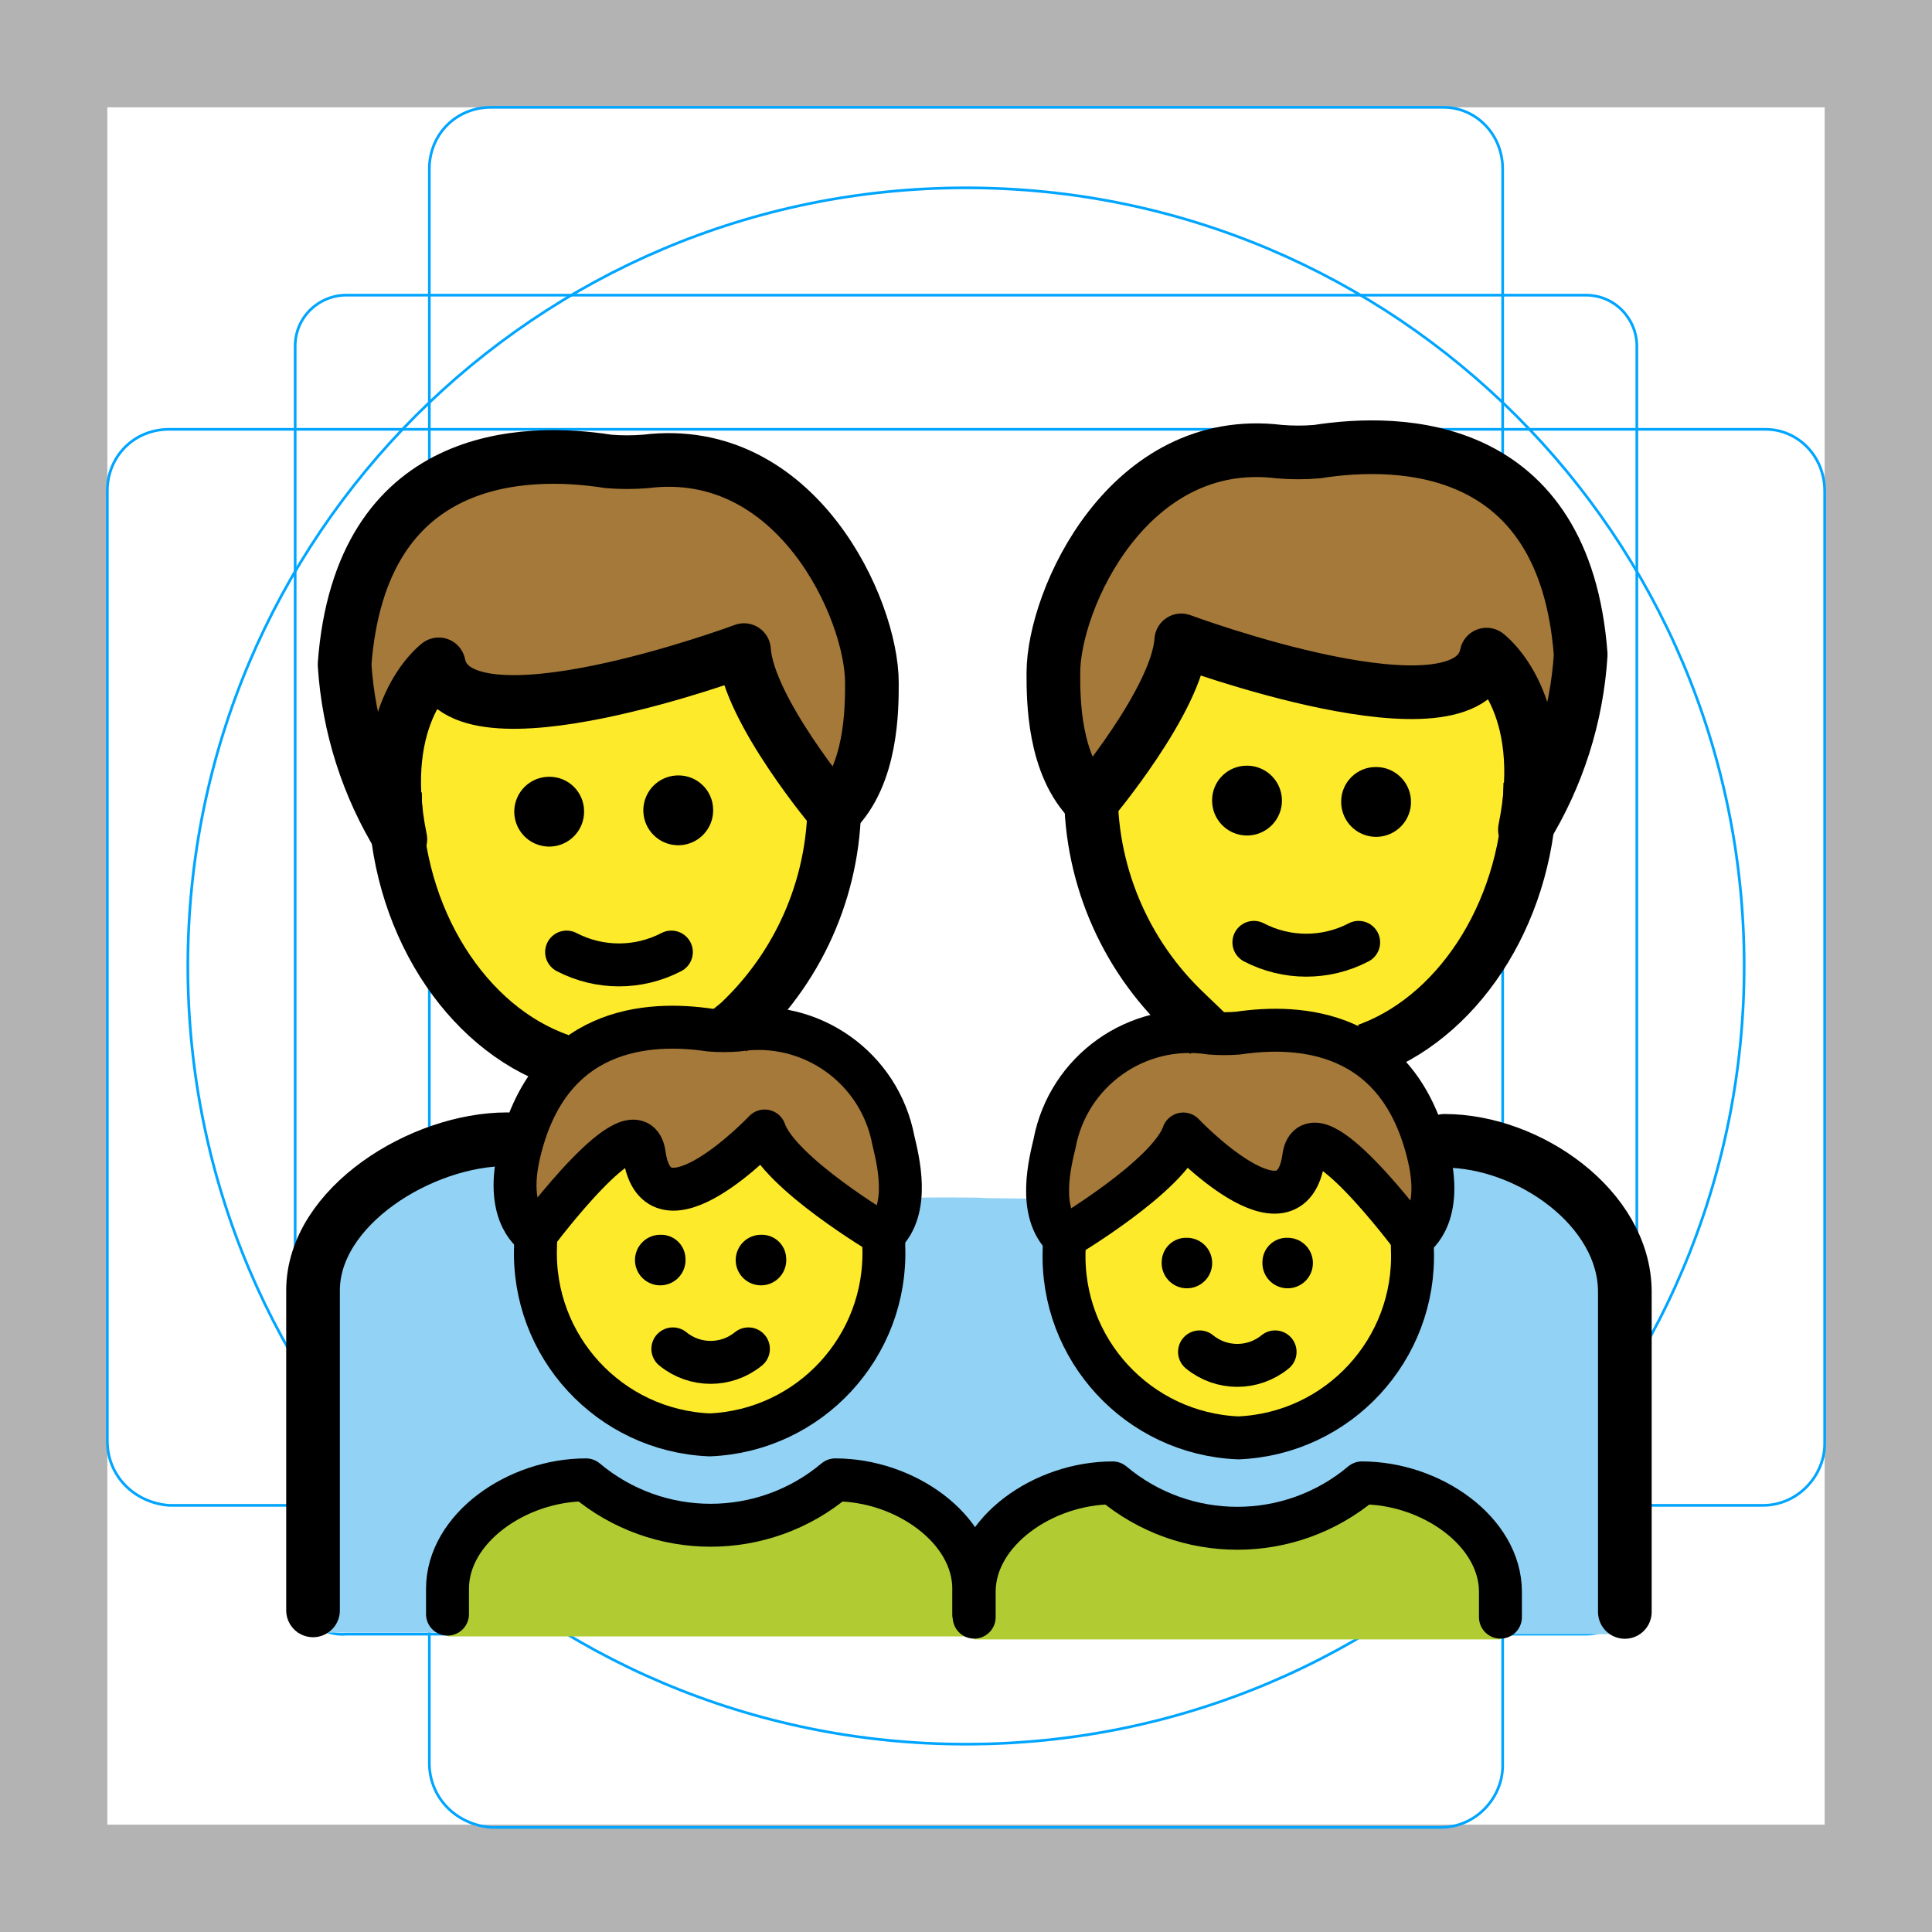
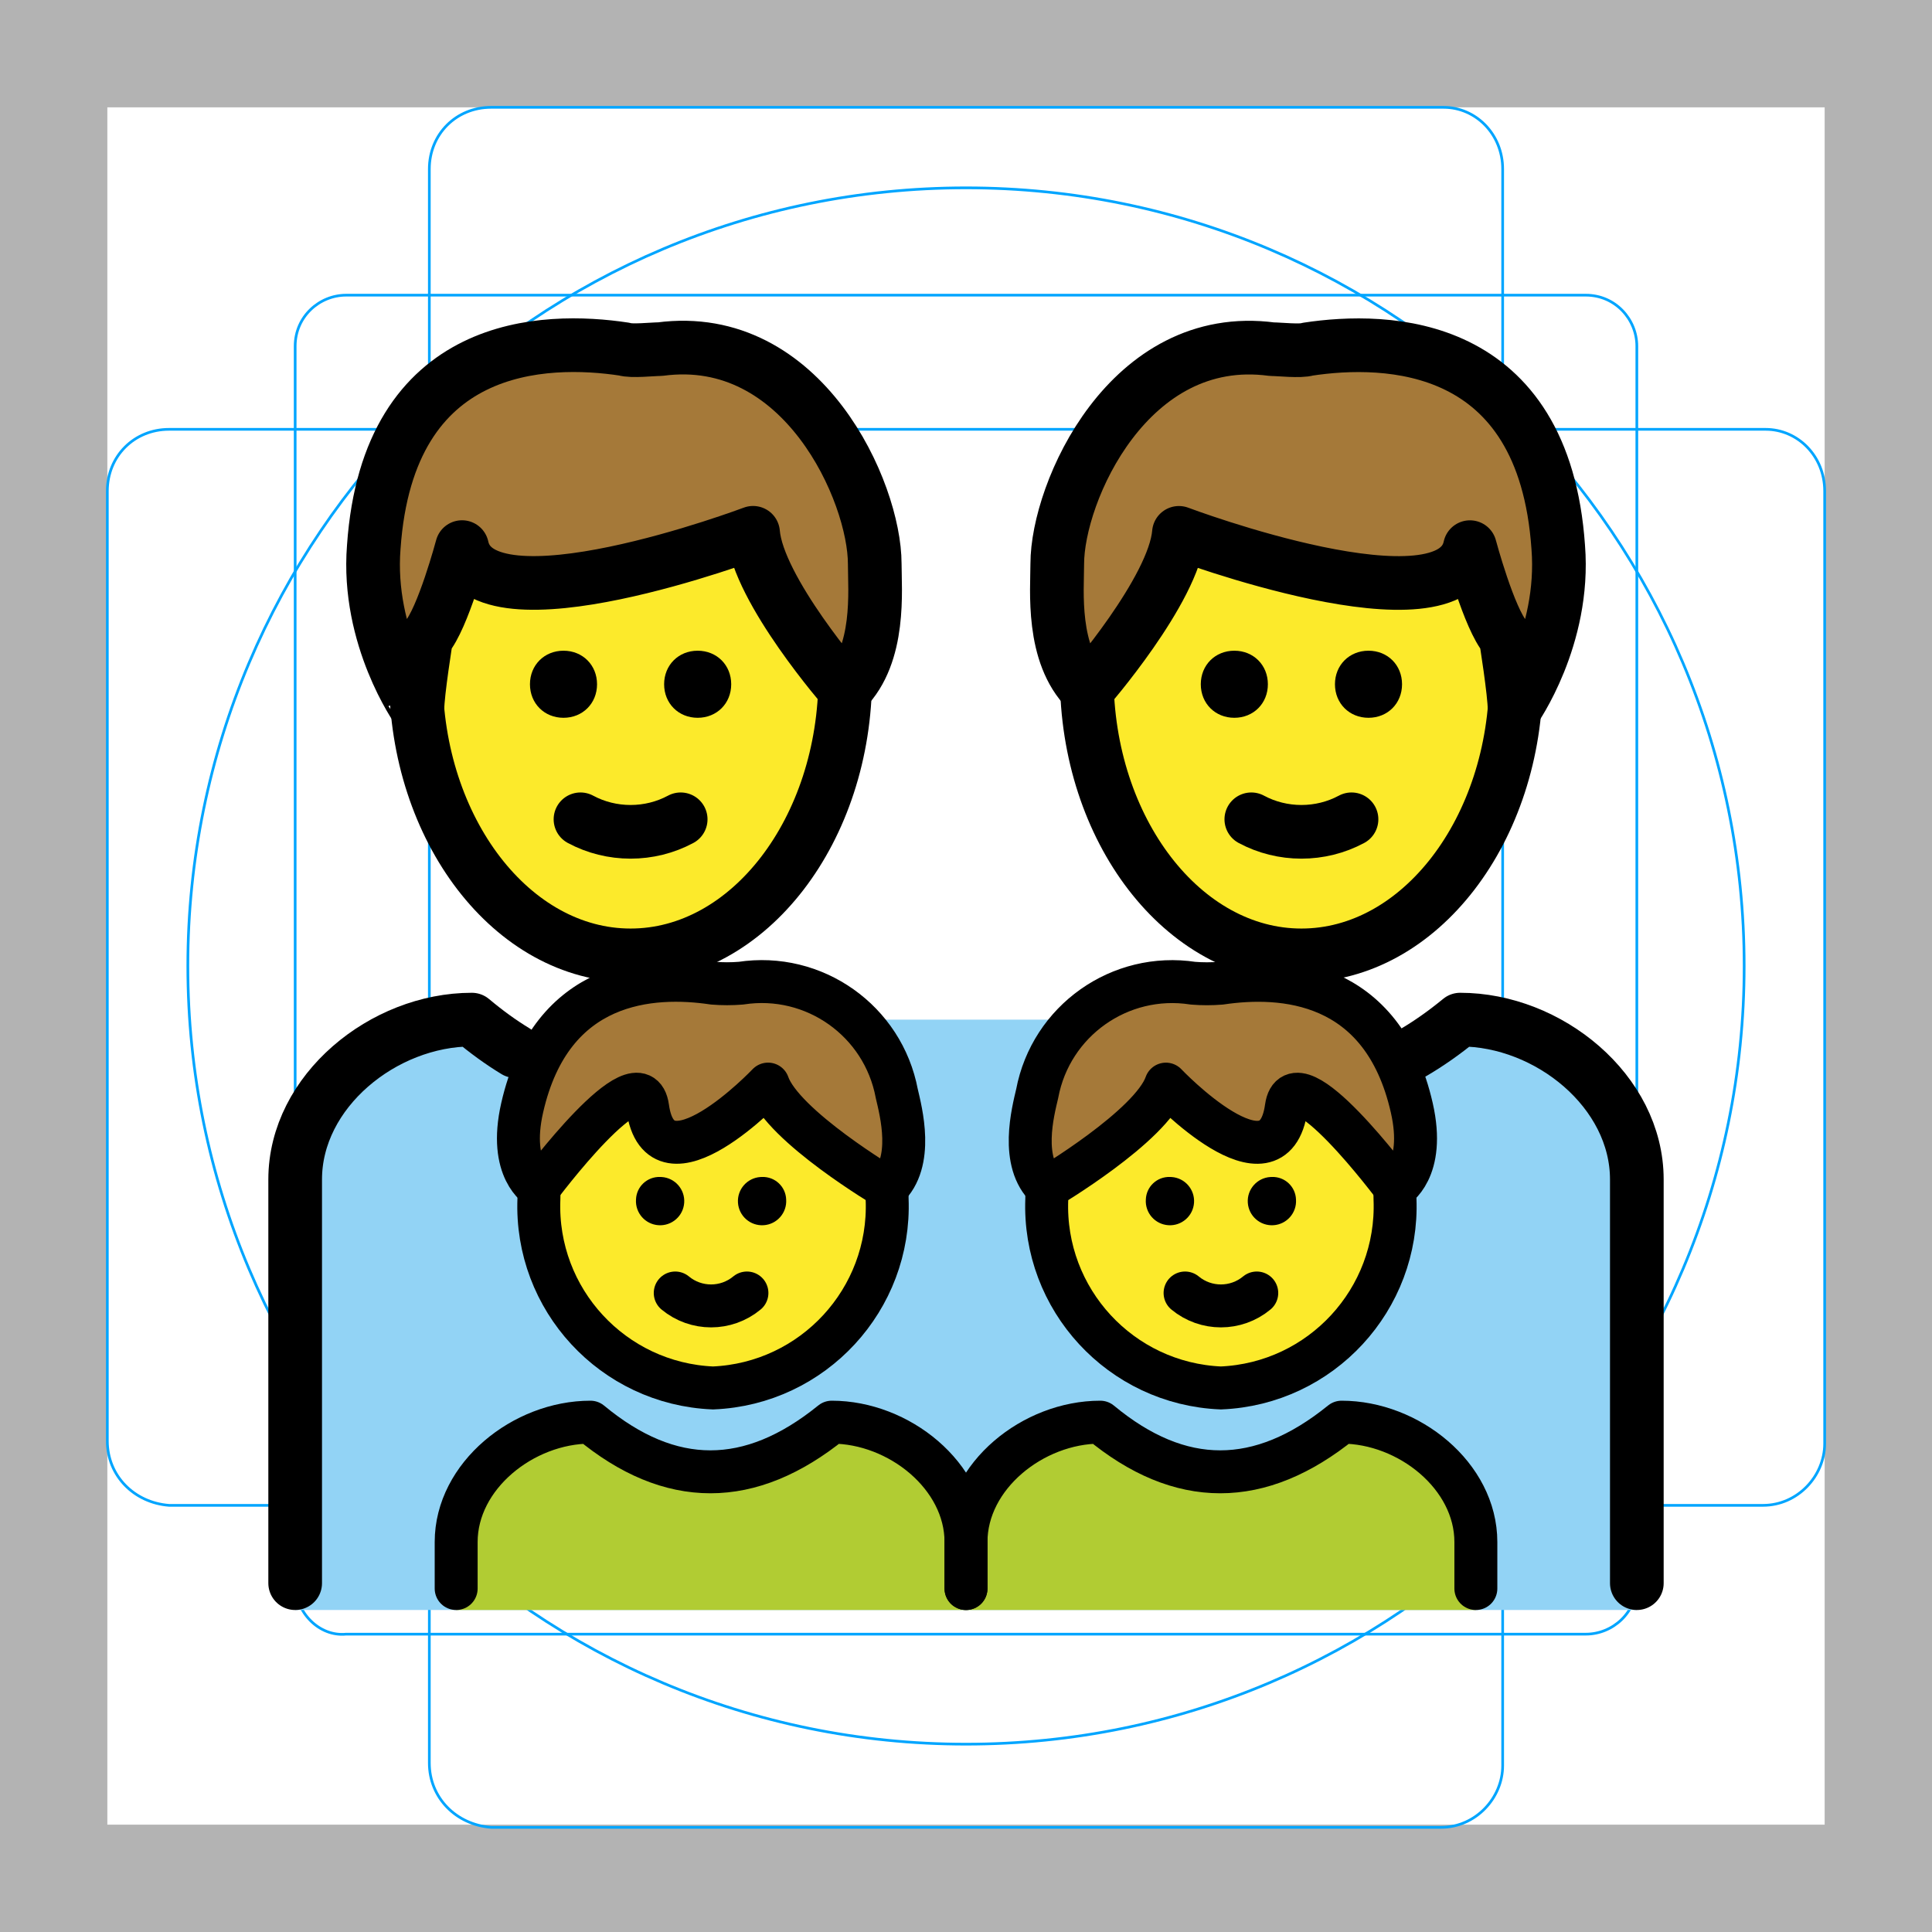
- <svg xmlns="http://www.w3.org/2000/svg" id="emoji" viewBox="0 0 72 72">
+ <svg xmlns="http://www.w3.org/2000/svg" id="emoji" x="0" y="0" viewBox="0 0 72 72" version="1.1">
  <g id="grid">
    <path fill="#B3B3B3" d="M68,4v64H4V4H68 M72,0H0v72h72V0z" />
    <path fill="none" stroke="#00A5FF" stroke-miterlimit="10" stroke-width="0.1" d="M12.9,11h46.2c1.1,0,1.9,0.9,1.9,1.9l0,0V59 c0,1.1-0.9,1.9-1.9,1.9H12.9C11.9,61,11,60.1,11,59l0,0V12.9C11,11.8,11.9,11,12.9,11L12.9,11z" />
    <path fill="none" stroke="#00A5FF" stroke-miterlimit="10" stroke-width="0.1" d="M18.3,4h35.5C55,4,56,5,56,6.3v59.5 c0,1.2-1,2.3-2.3,2.3H18.3C17,68,16,67,16,65.7V6.3C16,5,17,4,18.3,4z" />
    <path fill="none" stroke="#00A5FF" stroke-miterlimit="10" stroke-width="0.1" d="M68,18.3v35.5c0,1.2-1,2.3-2.3,2.3H6.3 C5,56,4,55,4,53.7V18.3C4,17,5,16,6.3,16h59.5C67,16,68,17,68,18.3z" />
    <circle cx="36" cy="36" r="29" fill="none" stroke="#00A5FF" stroke-miterlimit="10" stroke-width="0.1" />
  </g>
  <g id="color">
-     <path fill="#92d3f5" d="M37.122,51.899s-5.798-7.137-3.192-7.261c5.542-.079,16.833.798,20.724-2.546,2.597.124,5.899,2.697,5.899,5.659V60.901H37.122V51.899Z" />
-     <path fill="#92d3f5" d="M39.12,60.999,35.44,60.844H11.067V47.693c0-2.962,3.435-5.534,6.136-5.659,4.048,3.344,14.797,2.52,19.162,2.599,2.778-.111,1.026,7.974,1.026,7.974Z" />
-     <path fill="#b1cc33" d="M16.677,60.984v-1.1c0-2.627,2.584-4.734,5.161-4.734q4.645,3.945,9.29,0c2.578,0,5.161,2.107,5.161,4.734v1.1" />
-     <path fill="#b1cc33" d="M55.917,61.096v-1.1c0-2.627-2.584-4.734-5.161-4.734q-4.645,3.945-9.29,0c-2.578,0-5.161,2.107-5.161,4.734v1.1" />
+     <path fill="#92D3F5" d="M11,60V43.955c0-3.289,3.292-5.957,6.584-5.957c3.915,3.289,7.829,3.289,11.833,0h13.167 c3.915,3.289,7.829,3.289,11.833,0c3.292,0,6.584,2.667,6.584,5.957V60" />
+     <path fill="#B1CC33" d="M17,60v-2.533C17,55,19.502,53,22.004,53c2.975,2.467,5.95,2.467,8.993,0 C33.498,53,36,55,36,57.467V60" />
+     <path fill="#B1CC33" d="M36,60v-2.533C36,55,38.502,53,41.004,53c2.975,2.467,5.95,2.467,8.993,0 c2.502,0,5.004,2,5.004,4.467V60" />
+   </g>
+   <g id="hair">
+     <path fill="#A57939" d="M13.929,20.39c0.533-7.735,6.401-7.824,9.335-7.379c0.267,0.089,1.067,0,1.334,0 c5.334-0.711,8.001,5.334,8.001,8.001c0,0.978,0.226,3.365-1.108,4.699c0,0-3.248-3.721-3.426-5.855 c0,0-10.135,3.823-10.846,0.533c0,0-0.711,2.667-1.334,3.378c0,0-0.329,2.045-0.329,2.667 C15.556,26.436,13.662,23.769,13.929,20.39z" />
+     <path fill="#A57939" d="M24.136,41.272c0.469,3.363,4.487-0.871,4.487-0.871c0.549,1.574,4.425,3.867,4.425,3.867 c1.032-0.956,0.526-2.853,0.372-3.514c-0.511-2.713-3.079-4.532-5.808-4.114c-0.344,0.028-0.689,0.028-1.032,0 c-2.271-0.337-6.03-0.148-7.12,4.643c-0.532,2.338,0.624,2.984,0.624,2.984S23.848,39.209,24.136,41.272z" />
+     <path fill="#A57939" d="M51.989,44.268c0,0,1.156-0.646,0.624-2.984c-1.09-4.792-4.849-4.98-7.12-4.643 c-0.344,0.028-0.689,0.028-1.032,0c-2.728-0.418-5.297,1.402-5.808,4.114c-0.154,0.661-0.66,2.558,0.372,3.514 c0,0,3.876-2.294,4.425-3.867c0,0,4.018,4.234,4.487,0.871C48.225,39.209,51.989,44.268,51.989,44.268z" />
+     <path fill="#A57939" d="M56.444,26.436c0-0.622-0.329-2.667-0.329-2.667c-0.622-0.711-1.334-3.378-1.334-3.378 c-0.711,3.289-10.846-0.533-10.846-0.533c-0.178,2.134-3.426,5.855-3.426,5.855 c-1.334-1.334-1.108-3.721-1.108-4.699c0-2.667,2.667-8.713,8.001-8.001c0.267,0,1.067,0.089,1.334,0 c2.934-0.445,8.802-0.356,9.335,7.379C58.338,23.769,56.444,26.436,56.444,26.436z" />
  </g>
  <g id="skin">
-     <path fill="#fcea2b" d="M48.731,18.895c-4.458,0-8.071,4.618-8.071,10.316,0,4.486,2.241,8.303,5.37,9.723.845.383,1.597-.385,2.545-.385.599,0,1.298.878,1.796.696,2.742-1.005,4.134-4.537,6.268-7.955.559-.895.164-1.367.164-2.079C56.802,23.513,53.189,18.895,48.731,18.895Z" />
-     <ellipse cx="26.566" cy="46.443" rx="6.489" ry="7.031" fill="#fcea2b" />
-     <path fill="#fcea2b" d="M23.018,19.257c4.458,0,8.071,4.618,8.071,10.316,0,4.112-1.882,7.661-4.606,9.319-1.05.639-1.305-.485-2.545-.485-.47,0-1.825,1.421-2.231,1.307-2.963-.834-4.379-4.51-6.597-8.061-.559-.895-.164-1.367-.164-2.079C14.946,23.876,18.56,19.257,23.018,19.257Z" />
-     <ellipse cx="46.028" cy="46.555" rx="6.489" ry="7.031" fill="#fcea2b" />
-   </g>
-   <g id="hair">
-     <path fill="#a57939" d="M58.908,24.396c-.598-7.965-6.739-8.05-9.826-7.565a8.294,8.294,0,0,1-1.404,0c-5.615-.688-8.422,5.502-8.422,8.252,0,.973,0,3.438,1.404,4.814,0,0,3.215-3.812,3.362-6.032,0,0,10.675,3.969,11.377.531-.034.003,1.728,3.725,1.404,6.189A9.501,9.501,0,0,0,58.908,24.396Z" />
-     <path fill="#a57939" d="M24.128,43.02c.469,3.363,4.487-.871,4.487-.871.549,1.574,4.425,3.867,4.425,3.867,1.032-.956.526-2.853.372-3.514a5.121,5.121,0,0,0-5.808-4.114,6.444,6.444,0,0,1-1.032,0c-2.271-.337-6.03-.148-7.12,4.643-.532,2.338.624,2.984.624,2.984S23.841,40.958,24.128,43.02Z" />
-     <path fill="#a57939" d="M12.841,24.759c.598-7.965,6.739-8.05,9.826-7.565a8.294,8.294,0,0,0,1.404,0c5.615-.688,8.422,5.502,8.422,8.252,0,.973,0,3.438-1.404,4.814,0,0-3.215-3.812-3.362-6.032,0,0-10.675,3.969-11.377.531.034.003-1.728,3.725-1.404,6.189A9.501,9.501,0,0,1,12.841,24.759Z" />
-     <path fill="#a57939" d="M48.465,43.132c-.469,3.363-4.487-.871-4.487-.871-.549,1.574-4.425,3.868-4.425,3.868-1.032-.956-.526-2.853-.372-3.514a5.121,5.121,0,0,1,5.808-4.114,6.457,6.457,0,0,0,1.032,0c2.271-.337,6.03-.148,7.12,4.643.532,2.338-.624,2.984-.624,2.984S48.753,41.07,48.465,43.132Z" />
+     <path fill="#FCEA2B" d="M28.045,19.857c0,0-10.135,3.823-10.846,0.533c0,0-0.711,2.667-1.334,3.378 c0,0-0.319,1.984-0.327,2.635c0.459,5.148,3.841,9.2,7.943,9.2c4.286,0,7.782-4.426,7.981-9.903 C31.357,25.58,28.22,21.955,28.045,19.857z" />
+     <path fill="#FCEA2B" d="M28.622,40.401c0,0-4.018,4.234-4.487,0.871c-0.258-1.846-3.293,2.005-3.928,2.834 c-0.074,0.336-0.123,0.567-0.123,0.589c-0.144,3.731,2.758,6.875,6.489,7.031c3.731-0.156,6.632-3.3,6.489-7.031 c0-0.03-0.059-0.226-0.15-0.509C32.232,43.771,29.111,41.803,28.622,40.401z" />
+     <path fill="#FCEA2B" d="M39.162,44.185c-0.091,0.283-0.15,0.479-0.15,0.509c-0.144,3.731,2.758,6.875,6.489,7.031 c3.731-0.156,6.632-3.3,6.489-7.031c0-0.022-0.049-0.253-0.123-0.589c-0.635-0.829-3.671-4.68-3.928-2.834 c-0.469,3.363-4.487-0.871-4.487-0.871C42.961,41.803,39.84,43.771,39.162,44.185z" />
+     <path fill="#FCEA2B" d="M40.538,25.701c0.199,5.477,3.695,9.903,7.981,9.903c4.102,0,7.484-4.052,7.943-9.2 c-0.009-0.651-0.327-2.635-0.327-2.635c-0.622-0.711-1.334-3.378-1.334-3.378 c-0.711,3.289-10.846-0.533-10.846-0.533C43.78,21.955,40.643,25.58,40.538,25.701z" />
  </g>
  <g id="line">
-     <g>
-       <path fill="none" stroke="#000" stroke-miterlimit="10" stroke-width="2" d="M50.947,39.135q.103-.037.205-.077c3.342-1.317,5.877-5.261,5.877-9.89" />
-       <path fill="none" stroke="#000" stroke-miterlimit="10" stroke-width="2" d="M40.66,29.21a11.303,11.303,0,0,0,3.559,8.554c.058.05.712.69.771.738" />
-       <path fill="none" stroke="#000" stroke-linecap="round" stroke-linejoin="round" stroke-width="2" d="M58.908,24.396c-.598-7.965-6.739-8.05-9.826-7.565a8.294,8.294,0,0,1-1.404,0c-5.615-.688-8.422,5.502-8.422,8.252,0,.973,0,3.438,1.404,4.814,0,0,3.215-3.812,3.362-6.032,0,0,10.675,3.969,11.377.531,0,0,2.4,1.776,1.43,6.52A14.069,14.069,0,0,0,58.908,24.396Z" />
-       <path d="M45.172,29.81A1.301,1.301,0,1,0,46.473,28.535,1.288,1.288,0,0,0,45.172,29.81" />
-       <path d="M49.982,29.86a1.301,1.301,0,1,0,1.301-1.275A1.288,1.288,0,0,0,49.982,29.86" />
-       <path fill="none" stroke="#000" stroke-linecap="round" stroke-linejoin="round" stroke-width="1.6" d="M50.633,35.119a4.223,4.223,0,0,1-3.904,0" />
-     </g>
-     <g>
-       <path fill="none" stroke="#000" stroke-miterlimit="10" stroke-width="2" d="M20.86,39.518C17.389,38.309,14.72,34.28,14.72,29.53" />
-       <path fill="none" stroke="#000" stroke-miterlimit="10" stroke-width="2" d="M31.089,29.573A11.303,11.303,0,0,1,27.53,38.126l-.344.28" />
-       <path fill="none" stroke="#000" stroke-linecap="round" stroke-linejoin="round" stroke-width="2" d="M12.841,24.759c.598-7.965,6.739-8.05,9.826-7.565a8.294,8.294,0,0,0,1.404,0c5.615-.688,8.422,5.502,8.422,8.252,0,.973,0,3.438-1.404,4.814,0,0-3.215-3.812-3.362-6.032,0,0-10.675,3.969-11.377.531,0,0-2.4,1.776-1.43,6.52A14.069,14.069,0,0,1,12.841,24.759Z" />
-       <path d="M26.577,30.173a1.301,1.301,0,1,1-1.301-1.275,1.288,1.288,0,0,1,1.301,1.275" />
-       <path d="M21.767,30.223a1.301,1.301,0,1,1-1.301-1.275,1.288,1.288,0,0,1,1.301,1.275" />
-       <path fill="none" stroke="#000" stroke-linecap="round" stroke-linejoin="round" stroke-width="1.6" d="M21.116,35.481a4.223,4.223,0,0,0,3.904,0" />
-     </g>
-     <path fill="none" stroke="#000" stroke-linecap="round" stroke-linejoin="round" stroke-width="2" d="M11.666,60.014V48.09c0-3.13,4.042-5.633,7.227-5.633" />
-     <path fill="none" stroke="#000" stroke-linecap="round" stroke-linejoin="round" stroke-width="2" d="M53.831,42.516c3.129,0,6.722,2.503,6.722,5.632V60.072" />
-     <g>
-       <path fill="none" stroke="#000" stroke-miterlimit="10" stroke-width="1.6" d="M32.924,46.017q.012.211.012.426a6.776,6.776,0,0,1-6.489,7.031,6.776,6.776,0,0,1-6.489-7.031q0-.143.005-.284" />
-       <path d="M29.299,46.886a.942.942,0,1,1-.939-.869.906.906,0,0,1,.939.869" />
-       <path d="M25.545,46.886a.942.942,0,1,1-.939-.869.906.906,0,0,1,.939.869" />
-       <path fill="none" stroke="#000" stroke-linecap="round" stroke-linejoin="round" stroke-width="1.6" d="M25.075,50.269a2.223,2.223,0,0,0,2.816,0" />
-       <path fill="none" stroke="#000" stroke-linecap="round" stroke-linejoin="round" stroke-width="1.6" d="M24.01,43.02c.469,3.363,4.487-.871,4.487-.871.549,1.574,4.425,3.867,4.425,3.867,1.032-.956.526-2.853.372-3.514a5.121,5.121,0,0,0-5.808-4.114,6.444,6.444,0,0,1-1.032,0c-2.271-.337-6.03-.148-7.12,4.643-.532,2.338.624,2.984.624,2.984S23.722,40.958,24.01,43.02Z" />
-       <path fill="none" stroke="#000" stroke-linecap="round" stroke-linejoin="round" stroke-width="1.6" d="M16.677,60.154v-.944c0-2.253,2.584-4.06,5.161-4.06a7.223,7.223,0,0,0,9.29,0c2.578,0,5.161,1.807,5.161,4.06v.944" />
-     </g>
-     <g>
-       <g>
-         <path fill="none" stroke="#000" stroke-miterlimit="10" stroke-width="1.6" d="M39.67,46.129q-.012.211-.012.426a6.776,6.776,0,0,0,6.489,7.031,6.776,6.776,0,0,0,6.489-7.031q0-.143-.005-.284" />
-         <path d="M43.295,46.998a.941.941,0,1,0,.939-.869.906.906,0,0,0-.939.869Z" />
-         <path d="M47.049,46.998a.941.941,0,1,0,.939-.869.906.906,0,0,0-.939.869Z" />
-         <path fill="none" stroke="#000" stroke-linecap="round" stroke-linejoin="round" stroke-width="1.6" d="M47.519,50.381a2.223,2.223,0,0,1-2.816,0" />
-         <path fill="none" stroke="#000" stroke-linecap="round" stroke-linejoin="round" stroke-width="1.6" d="M48.584,43.132c-.469,3.363-4.487-.871-4.487-.871-.549,1.574-4.425,3.868-4.425,3.868-1.032-.956-.526-2.853-.372-3.514a5.121,5.121,0,0,1,5.808-4.114,6.456,6.456,0,0,0,1.032,0c2.271-.337,6.03-.148,7.12,4.643.532,2.338-.624,2.984-.624,2.984S48.872,41.07,48.584,43.132Z" />
-       </g>
-       <path fill="none" stroke="#000" stroke-linecap="round" stroke-linejoin="round" stroke-width="1.6" d="M55.917,60.267V59.323c0-2.253-2.584-4.06-5.161-4.06a7.223,7.223,0,0,1-9.29,0c-2.578,0-5.161,1.807-5.161,4.06v.944" />
-     </g>
+     <path fill="none" stroke="#000000" stroke-miterlimit="10" stroke-width="2" d="M31.5,24.569c0,0.184,0,0.368,0,0.644 c0,5.701-3.586,10.391-8,10.391s-8-4.69-8-10.391c0-0.184,0-0.368,0-0.644" />
+     <path fill="none" stroke="#000000" stroke-linecap="round" stroke-linejoin="round" stroke-width="2" d="M13.929,20.39 c0.533-7.735,6.401-7.824,9.335-7.379c0.267,0.089,1.067,0,1.334,0c5.334-0.711,8.001,5.334,8.001,8.001 c0,0.978,0.226,3.365-1.108,4.699c0,0-3.248-3.721-3.426-5.855c0,0-10.135,3.823-10.846,0.533 c0,0-0.711,2.667-1.334,3.378c0,0-0.329,2.045-0.329,2.667C15.556,26.436,13.662,23.769,13.929,20.39z" />
+     <path fill="none" stroke="#000000" stroke-linecap="round" stroke-linejoin="round" stroke-width="2" d="M11,59V43.955 c0-3.289,3.292-5.957,6.584-5.957c0.541,0.455,1.082,0.846,1.623,1.175" />
+     <path fill="none" stroke="#000000" stroke-linecap="round" stroke-linejoin="round" stroke-width="2" d="M52.645,39.242 c0.589-0.343,1.179-0.757,1.771-1.244c3.292,0,6.584,2.667,6.584,5.957V59" />
+     <path d="M22.25,25.5c0,0.714-0.536,1.25-1.25,1.25s-1.25-0.536-1.25-1.25s0.536-1.25,1.25-1.25S22.25,24.786,22.25,25.5" />
+     <path d="M27.25,25.5c0,0.714-0.536,1.25-1.25,1.25s-1.25-0.536-1.25-1.25s0.536-1.25,1.25-1.25S27.25,24.786,27.25,25.5" />
+     <path fill="none" stroke="#000000" stroke-linecap="round" stroke-linejoin="round" stroke-width="2" d="M21.633,30.533 c1.156,0.622,2.578,0.622,3.734,0" />
+     <path fill="none" stroke="#000000" stroke-linecap="round" stroke-linejoin="round" stroke-width="1.6" d="M44.164,48.186 c0.775,0.642,1.897,0.642,2.672,0" />
+     <path fill="none" stroke="#000000" stroke-linecap="round" stroke-linejoin="round" stroke-width="1.6" d="M17,59.2v-1.733 C17,55,19.502,53,22.004,53c2.975,2.467,5.95,2.467,8.993,0C33.498,53,36,55,36,57.467V59.2" />
+     <path fill="none" stroke="#000000" stroke-linecap="round" stroke-linejoin="round" stroke-width="1.6" d="M36,59.2v-1.733 C36,55,38.502,53,41.004,53c2.975,2.467,5.95,2.467,8.993,0c2.502,0,5.004,2,5.004,4.467V59.2" />
+     <path d="M29.298,44.702c0.033,0.496-0.342,0.925-0.838,0.958c-0.496,0.033-0.925-0.342-0.958-0.838 s0.342-0.925,0.838-0.958c0.02-0.001,0.04-0.002,0.06-0.002C28.88,43.846,29.282,44.222,29.298,44.702z" />
+     <path fill="none" stroke="#000000" stroke-linecap="round" stroke-linejoin="round" stroke-width="1.6" d="M25.164,48.186 c0.775,0.642,1.897,0.642,2.672,0" />
+     <path d="M24.6,43.862c0.02,0,0.04,0.001,0.06,0.002c0.496,0.033,0.871,0.462,0.838,0.958 s-0.462,0.871-0.958,0.838c-0.496-0.033-0.871-0.462-0.838-0.958C23.718,44.222,24.12,43.846,24.6,43.862z" />
+     <path d="M48.298,44.702c0.033,0.496-0.342,0.925-0.838,0.958c-0.496,0.033-0.925-0.342-0.958-0.838 s0.342-0.925,0.838-0.958c0.02-0.001,0.04-0.002,0.06-0.002C47.88,43.846,48.282,44.222,48.298,44.702z" />
+     <path d="M43.6,43.862c0.02,0,0.04,0.001,0.06,0.002c0.496,0.033,0.871,0.462,0.838,0.958 s-0.462,0.871-0.958,0.838c-0.496-0.033-0.871-0.462-0.838-0.958C42.719,44.222,43.12,43.846,43.6,43.862z" />
+     <path fill="none" stroke="#000000" stroke-miterlimit="10" stroke-width="1.6" d="M33.049,44.268 c0.008,0.141,0.012,0.283,0.012,0.426c0.144,3.731-2.758,6.875-6.489,7.031c-3.731-0.156-6.632-3.3-6.489-7.031 c0-0.095,0.002-0.19,0.005-0.284" />
+     <path fill="none" stroke="#000000" stroke-linecap="round" stroke-linejoin="round" stroke-width="1.6" d="M24.136,41.272 c0.469,3.363,4.487-0.871,4.487-0.871c0.549,1.574,4.425,3.867,4.425,3.867c1.032-0.956,0.526-2.853,0.372-3.514 c-0.511-2.713-3.079-4.532-5.808-4.114c-0.344,0.028-0.689,0.028-1.032,0c-2.271-0.337-6.03-0.148-7.12,4.643 c-0.532,2.338,0.624,2.984,0.624,2.984S23.848,39.209,24.136,41.272z" />
+     <path fill="none" stroke="#000000" stroke-miterlimit="10" stroke-width="1.6" d="M51.983,44.41 c0.004,0.094,0.005,0.189,0.005,0.284c0.144,3.731-2.758,6.875-6.489,7.031c-3.731-0.156-6.632-3.3-6.489-7.031 c0-0.143,0.004-0.285,0.012-0.426" />
+     <path fill="none" stroke="#000000" stroke-linecap="round" stroke-linejoin="round" stroke-width="1.6" d="M51.989,44.268 c0,0,1.156-0.646,0.624-2.984c-1.09-4.792-4.849-4.98-7.12-4.643c-0.344,0.028-0.689,0.028-1.032,0 c-2.728-0.418-5.297,1.402-5.808,4.114c-0.154,0.661-0.66,2.558,0.372,3.514c0,0,3.876-2.294,4.425-3.867 c0,0,4.018,4.234,4.487,0.871C48.225,39.209,51.989,44.268,51.989,44.268z" />
+     <path fill="none" stroke="#000000" stroke-linecap="round" stroke-linejoin="round" stroke-width="2" d="M46.633,30.533 c1.156,0.622,2.578,0.622,3.734,0" />
+     <path fill="none" stroke="#000000" stroke-miterlimit="10" stroke-width="2" d="M56.5,24.569c0,0.276,0,0.46,0,0.644 c0,5.701-3.586,10.391-8,10.391s-8-4.69-8-10.391c0-0.276,0-0.46,0-0.644" />
+     <path fill="none" stroke="#000000" stroke-linecap="round" stroke-linejoin="round" stroke-width="2" d="M56.444,26.436 c0-0.622-0.329-2.667-0.329-2.667c-0.622-0.711-1.334-3.378-1.334-3.378c-0.711,3.289-10.846-0.533-10.846-0.533 c-0.178,2.134-3.426,5.855-3.426,5.855c-1.334-1.334-1.108-3.721-1.108-4.699c0-2.667,2.667-8.713,8.001-8.001 c0.267,0,1.067,0.089,1.334,0c2.934-0.445,8.802-0.356,9.335,7.379C58.338,23.769,56.444,26.436,56.444,26.436z" />
+     <path d="M49.75,25.5c0-0.714,0.536-1.25,1.25-1.25s1.25,0.536,1.25,1.25s-0.536,1.25-1.25,1.25S49.75,26.214,49.75,25.5" />
+     <path d="M44.75,25.5c0-0.714,0.536-1.25,1.25-1.25s1.25,0.536,1.25,1.25s-0.536,1.25-1.25,1.25S44.75,26.214,44.75,25.5" />
  </g>
</svg>
